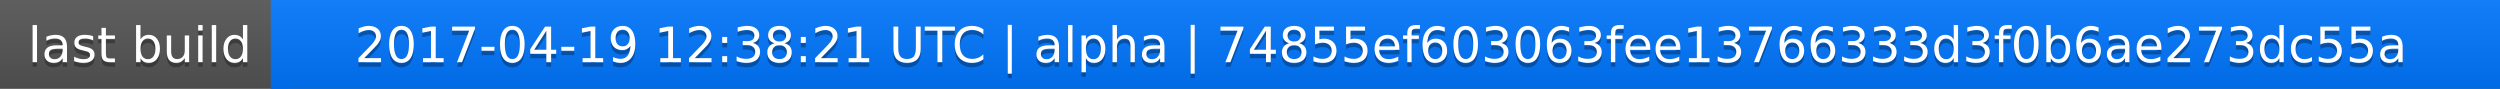
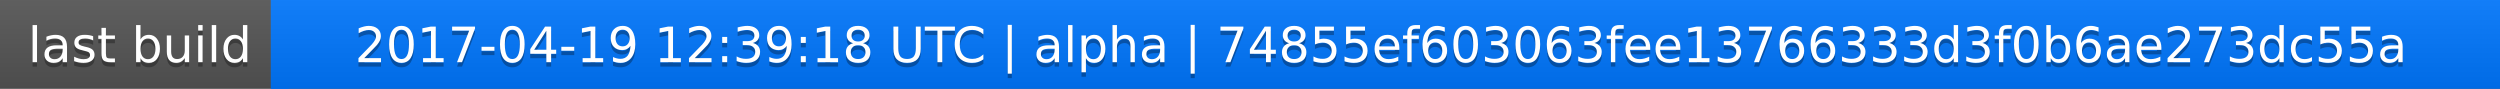
<svg xmlns="http://www.w3.org/2000/svg" width="563" height="20">
  <linearGradient id="a" x2="0" y2="100%">
    <stop offset="0" stop-color="#bbb" stop-opacity=".1" />
    <stop offset="1" stop-opacity=".1" />
  </linearGradient>
  <rect rx="0" width="563" height="20" fill="#555" />
  <rect rx="0" x="61" width="502" height="20" fill="#07f" />
  <path fill="#07f" d="M61 0h4v20h-4z" />
  <rect rx="0" width="563" height="20" fill="url(#a)" />
  <g fill="#fff" text-anchor="middle" font-family="DejaVu Sans,Verdana,Geneva,sans-serif" font-size="11">
    <text x="31.5" y="15" fill="#010101" fill-opacity=".3">last build</text>
    <text x="31.5" y="14">last build</text>
-     <text x="311" y="15" fill="#010101" fill-opacity=".3">2017-04-19 12:38:21 UTC | alpha | 74855ef603063fee13766333d3f0b6ae273dc55a</text>
-     <text x="311" y="14">2017-04-19 12:38:21 UTC | alpha | 74855ef603063fee13766333d3f0b6ae273dc55a</text>
+     <text x="311" y="15" fill="#010101" fill-opacity=".3">2017-04-19 12:39:18 UTC | alpha | 74855ef603063fee13766333d3f0b6ae273dc55a</text>
+     <text x="311" y="14">2017-04-19 12:39:18 UTC | alpha | 74855ef603063fee13766333d3f0b6ae273dc55a</text>
  </g>
</svg>
